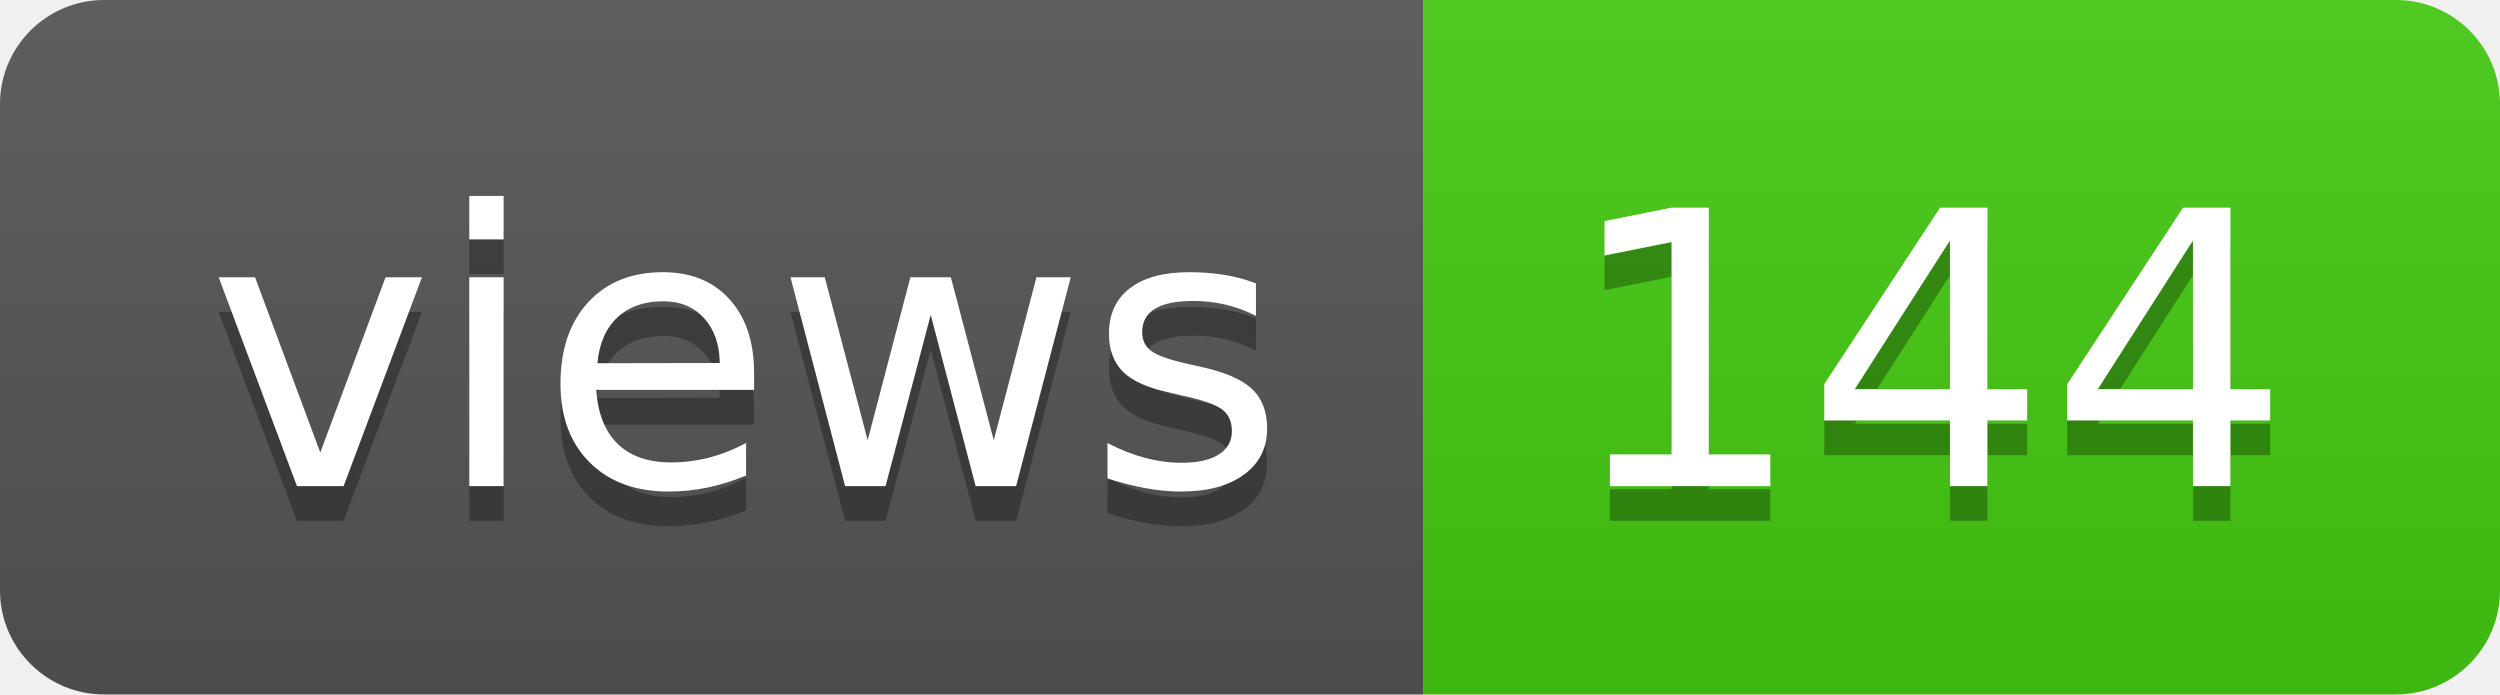
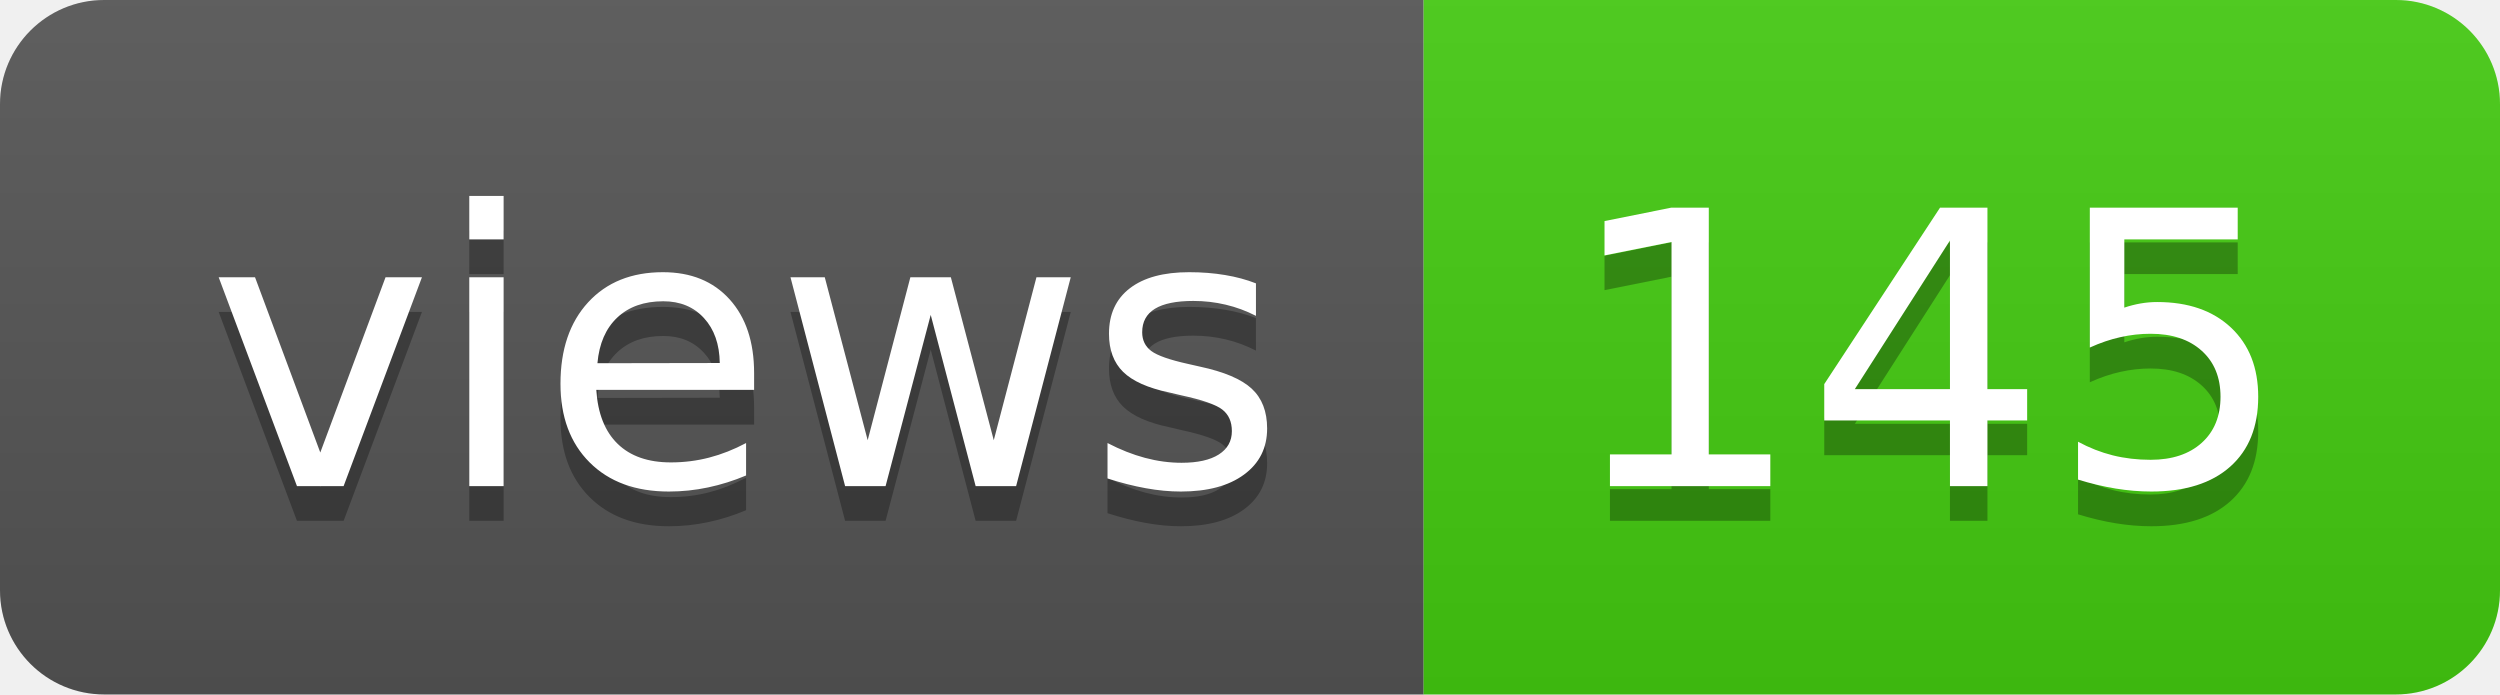
- <svg xmlns="http://www.w3.org/2000/svg" width="72" height="20" role="img" aria-label="views: 144">
+ <svg xmlns="http://www.w3.org/2000/svg" width="72" height="20" role="img" aria-label="views: 145">
  <linearGradient id="s" x2="0" y2="100%">
    <stop offset="0" stop-color="#bbb" stop-opacity=".1" />
    <stop offset="1" stop-opacity=".1" />
  </linearGradient>
  <clipPath id="r">
    <rect width="72" height="20" rx="3" fill="#fff" />
  </clipPath>
  <g clip-path="url(#r)">
    <rect width="41" height="20" fill="#555" />
    <rect x="41" width="31" height="20" fill="#4c1" />
    <rect width="72" height="20" fill="url(#s)" />
  </g>
  <g fill="#fff" text-anchor="middle" font-family="Verdana,Geneva,DejaVu Sans,sans-serif" text-rendering="geometricPrecision" font-size="110">
    <text aria-hidden="true" x="215" y="150" fill="#010101" fill-opacity=".3" transform="scale(.1)" textLength="310">views</text>
    <text x="215" y="140" transform="scale(.1)" fill="#fff" textLength="310">views</text>
-     <text aria-hidden="true" x="555" y="150" fill="#010101" fill-opacity=".3" transform="scale(.1)" textLength="210">144</text>
-     <text x="555" y="140" transform="scale(.1)" fill="#fff" textLength="210">144</text>
+     <text aria-hidden="true" x="555" y="150" fill="#010101" fill-opacity=".3" transform="scale(.1)" textLength="210">145</text>
+     <text x="555" y="140" transform="scale(.1)" fill="#fff" textLength="210">145</text>
  </g>
</svg>
